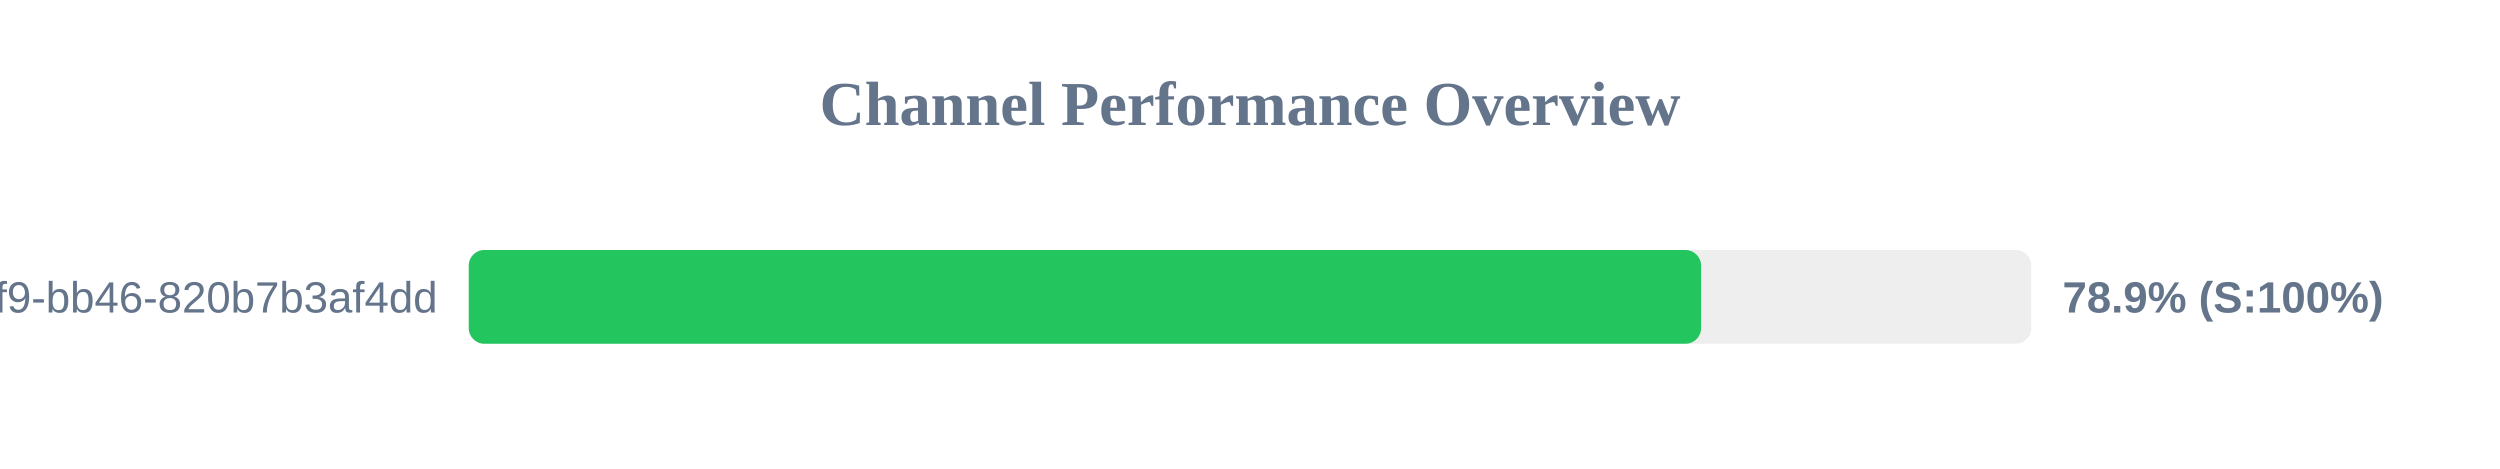
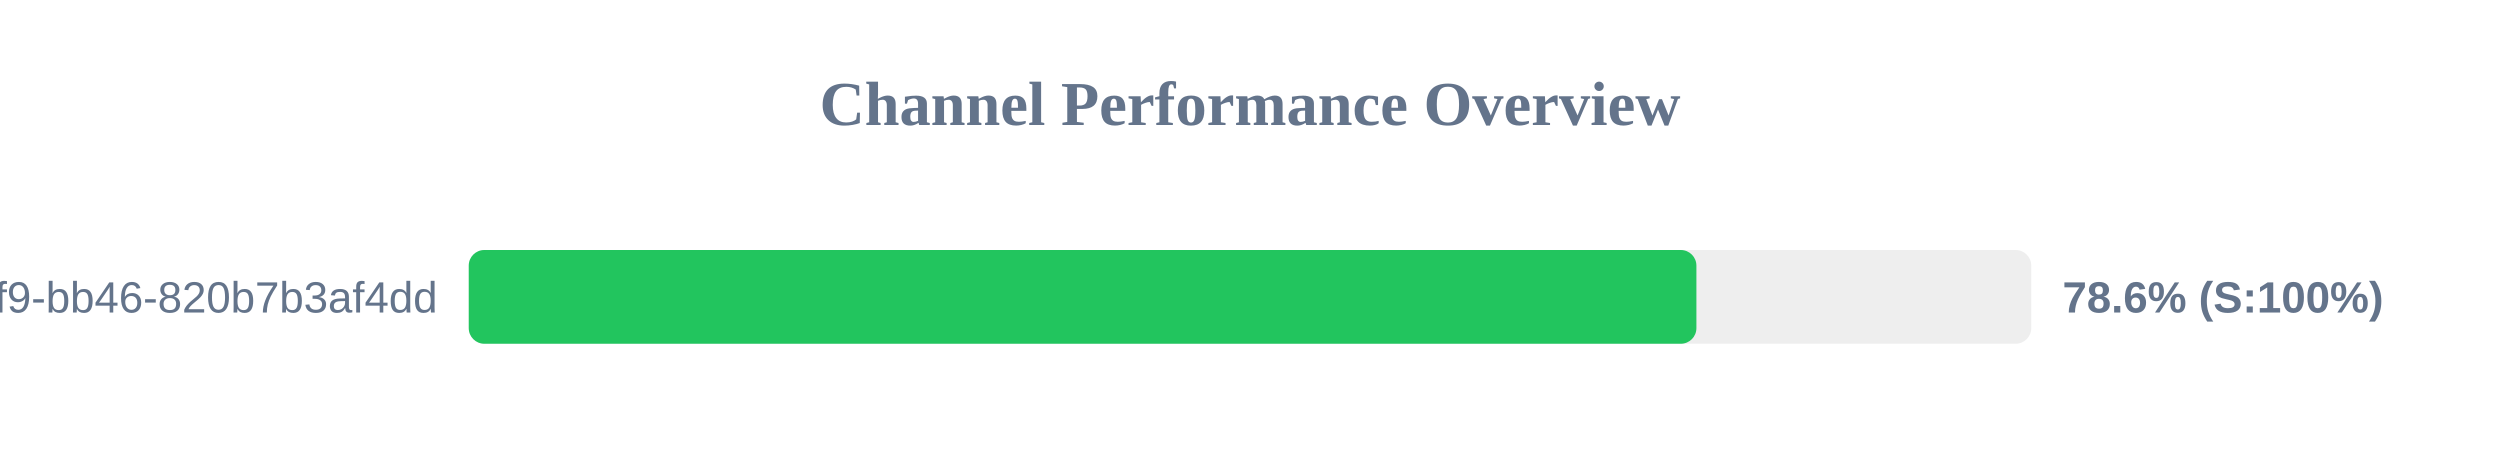
<svg xmlns="http://www.w3.org/2000/svg" width="800" height="150" version="1.1">
  <style>
        .row { font: 14px Arial; fill: #64748b; }
        .score { font: bold 14px Arial; fill: #64748b; }
    </style>
  <text x="400" y="40" text-anchor="middle" font-size="20px" font-weight="bold" fill="#64748b">Channel Performance Overview</text>
  <rect x="150" y="80" width="500" height="30" fill="#eee" rx="5" />
-   <rect x="150" y="80" width="394.35" height="30" fill="#22c55e" rx="5" />
+   <rect x="150" y="80" width="392.85" height="30" fill="#22c55e" rx="5" />
  <text x="140" y="100" text-anchor="end" class="row">?uuid=80b2ac81-ba69-41f9-bb46-820b7b3af4dd</text>
-   <text x="660" y="100" text-anchor="start" class="score">78.9% (S:100%)</text>
+   <text x="660" y="100" text-anchor="start" class="score">78.6% (S:100%)</text>
</svg>
